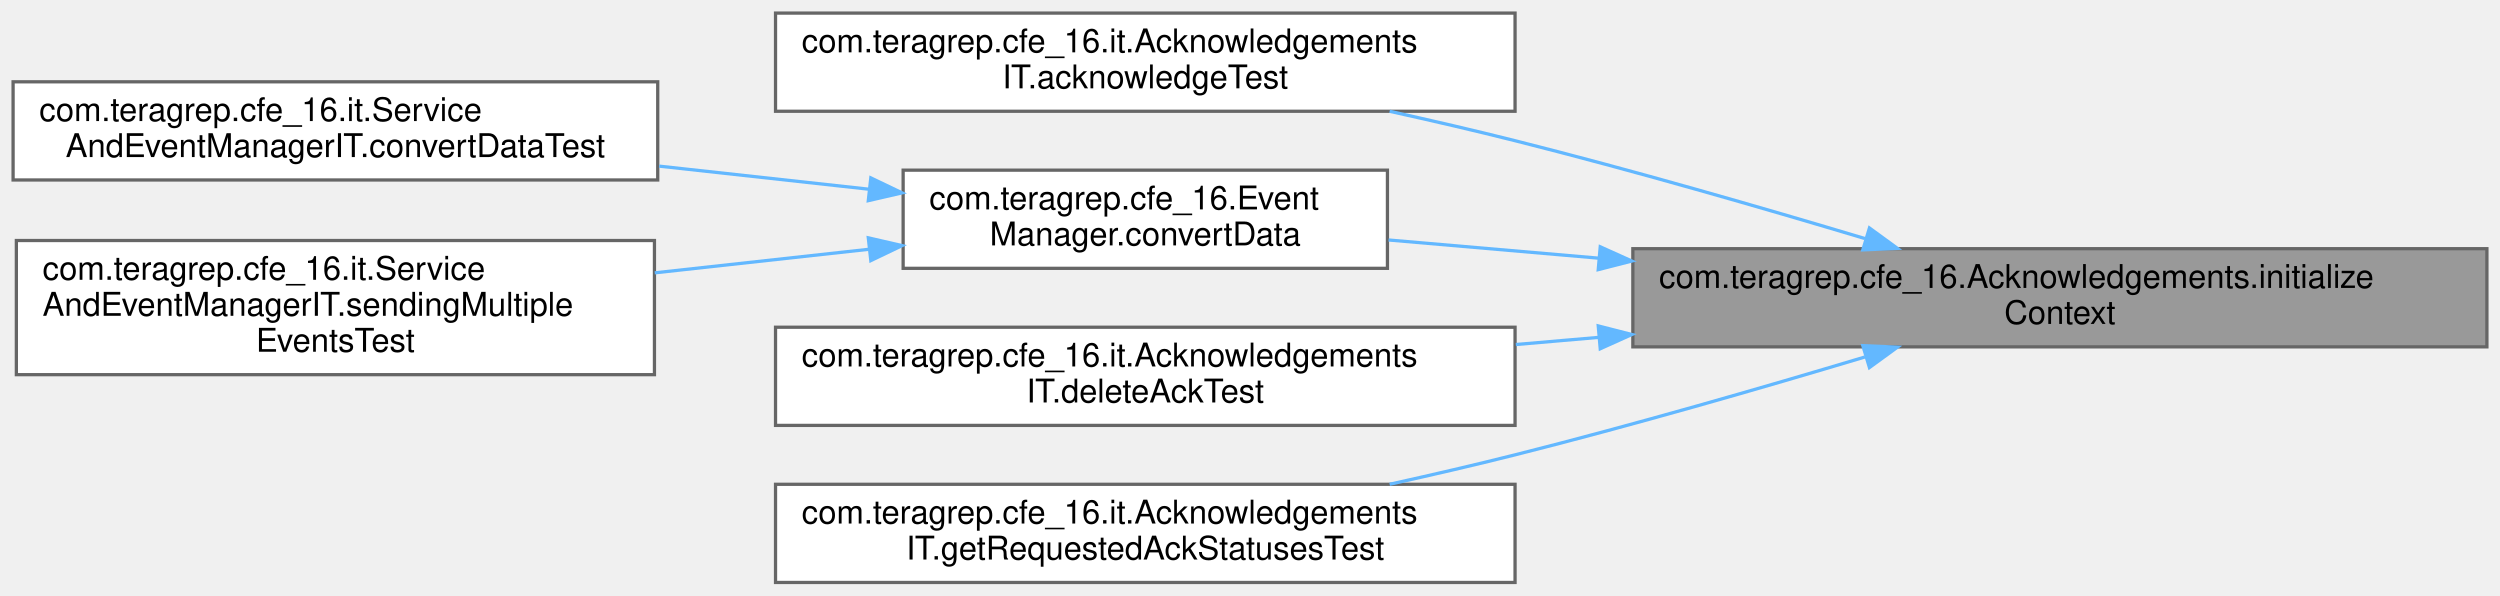
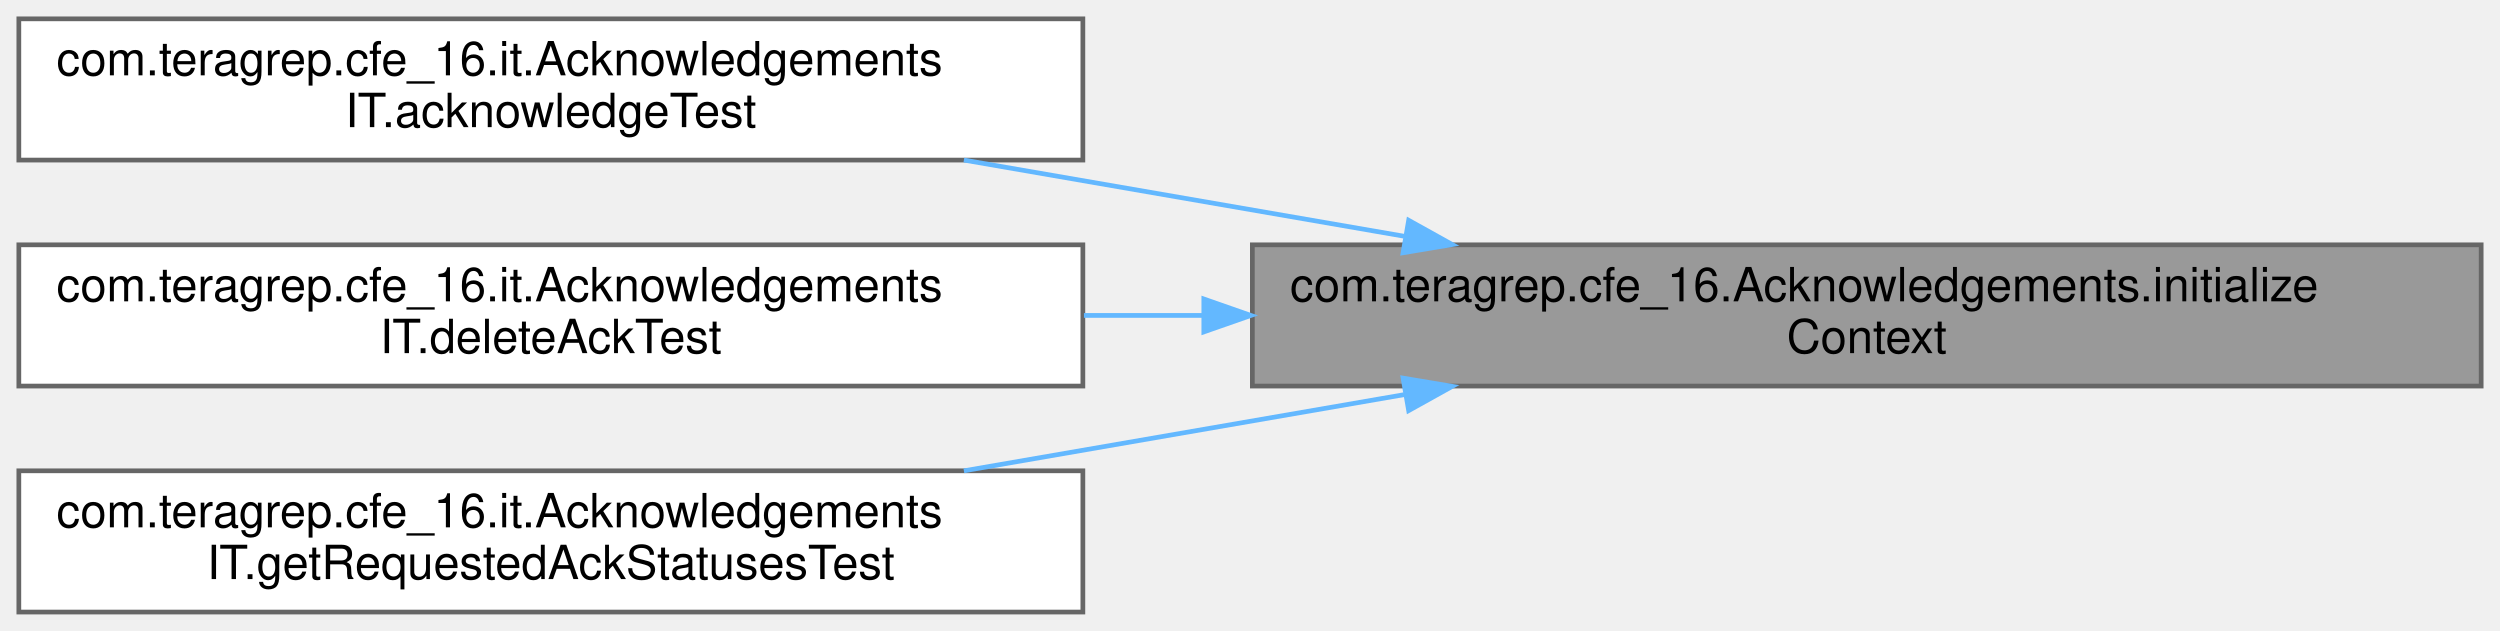
- <svg xmlns="http://www.w3.org/2000/svg" xmlns:xlink="http://www.w3.org/1999/xlink" width="764pt" height="182pt" viewBox="0.00 0.00 764.00 182.00">
-   <g id="graph0" class="graph" transform="scale(1 1) rotate(0) translate(4 178)">
+ <svg xmlns="http://www.w3.org/2000/svg" xmlns:xlink="http://www.w3.org/1999/xlink" width="531pt" height="134pt" viewBox="0.00 0.00 531.00 134.00">
+   <g id="graph0" class="graph" transform="scale(1 1) rotate(0) translate(4 130)">
    <g id="Node000001" class="node">
      <g id="a_Node000001">
        <a xlink:title="This method has to be called first before calling any other Ack related methods.">
-           <polygon fill="#999999" stroke="#666666" points="756,-102 495,-102 495,-72 756,-72 756,-102" />
-           <text text-anchor="start" x="503" y="-90" font-family="Helvetica,sans-Serif" font-size="10.00">com.teragrep.cfe_16.Acknowledgements.initialize</text>
-           <text text-anchor="middle" x="625.5" y="-79" font-family="Helvetica,sans-Serif" font-size="10.00">Context</text>
+           <polygon fill="#999999" stroke="#666666" points="523,-78 262,-78 262,-48 523,-48 523,-78" />
+           <text text-anchor="start" x="270" y="-66" font-family="Helvetica,sans-Serif" font-size="10.00">com.teragrep.cfe_16.Acknowledgements.initialize</text>
+           <text text-anchor="middle" x="392.5" y="-55" font-family="Helvetica,sans-Serif" font-size="10.00">Context</text>
        </a>
      </g>
    </g>
    <g id="Node000002" class="node">
      <g id="a_Node000002">
        <a xlink:href="classcom_1_1teragrep_1_1cfe__16_1_1it_1_1AcknowledgementsIT.html#ad7d230669d75e6c83a2d4364e6ce1a10" target="_top" xlink:title=" ">
-           <polygon fill="white" stroke="#666666" points="459,-174 233,-174 233,-144 459,-144 459,-174" />
-           <text text-anchor="start" x="241" y="-162" font-family="Helvetica,sans-Serif" font-size="10.00">com.teragrep.cfe_16.it.Acknowledgements</text>
-           <text text-anchor="middle" x="346" y="-151" font-family="Helvetica,sans-Serif" font-size="10.00">IT.acknowledgeTest</text>
+           <polygon fill="white" stroke="#666666" points="226,-126 0,-126 0,-96 226,-96 226,-126" />
+           <text text-anchor="start" x="8" y="-114" font-family="Helvetica,sans-Serif" font-size="10.00">com.teragrep.cfe_16.it.Acknowledgements</text>
+           <text text-anchor="middle" x="113" y="-103" font-family="Helvetica,sans-Serif" font-size="10.00">IT.acknowledgeTest</text>
        </a>
      </g>
    </g>
    <g id="edge1_Node000001_Node000002" class="edge">
      <g id="a_edge1_Node000001_Node000002">
        <a xlink:title=" ">
-           <path fill="none" stroke="#63b8ff" d="M565.93,-105.09C534.39,-114.55 494.73,-126 459,-135 446.66,-138.11 433.49,-141.16 420.67,-143.99" />
-           <polygon fill="#63b8ff" stroke="#63b8ff" points="567.3,-108.33 575.87,-102.09 565.28,-101.63 567.3,-108.33" />
+           <path fill="none" stroke="#63b8ff" d="M294.25,-79.82C263.8,-85.09 230.41,-90.86 200.73,-96" />
+           <polygon fill="#63b8ff" stroke="#63b8ff" points="295.2,-83.21 304.46,-78.06 294.01,-76.31 295.2,-83.21" />
        </a>
      </g>
    </g>
    <g id="Node000003" class="node">
      <g id="a_Node000003">
-         <a xlink:href="classcom_1_1teragrep_1_1cfe__16_1_1EventManager.html#a7b24737679da20559ee1da24b25eed93" target="_top" xlink:title=" ">
-           <polygon fill="white" stroke="#666666" points="420,-126 272,-126 272,-96 420,-96 420,-126" />
-           <text text-anchor="start" x="280" y="-114" font-family="Helvetica,sans-Serif" font-size="10.00">com.teragrep.cfe_16.Event</text>
-           <text text-anchor="middle" x="346" y="-103" font-family="Helvetica,sans-Serif" font-size="10.00">Manager.convertData</text>
+         <a xlink:href="classcom_1_1teragrep_1_1cfe__16_1_1it_1_1AcknowledgementsIT.html#a145cd25807c91ed7c62729cf106b5bbc" target="_top" xlink:title=" ">
+           <polygon fill="white" stroke="#666666" points="226,-78 0,-78 0,-48 226,-48 226,-78" />
+           <text text-anchor="start" x="8" y="-66" font-family="Helvetica,sans-Serif" font-size="10.00">com.teragrep.cfe_16.it.Acknowledgements</text>
+           <text text-anchor="middle" x="113" y="-55" font-family="Helvetica,sans-Serif" font-size="10.00">IT.deleteAckTest</text>
        </a>
      </g>
    </g>
    <g id="edge2_Node000001_Node000003" class="edge">
      <g id="a_edge2_Node000001_Node000003">
        <a xlink:title=" ">
-           <path fill="none" stroke="#63b8ff" d="M484.5,-99.11C462.32,-101.03 440.18,-102.94 420.35,-104.66" />
-           <polygon fill="#63b8ff" stroke="#63b8ff" points="485.03,-102.58 494.69,-98.23 484.42,-95.6 485.03,-102.58" />
-         </a>
-       </g>
-     </g>
-     <g id="Node000006" class="node">
-       <g id="a_Node000006">
-         <a xlink:href="classcom_1_1teragrep_1_1cfe__16_1_1it_1_1AcknowledgementsIT.html#a145cd25807c91ed7c62729cf106b5bbc" target="_top" xlink:title=" ">
-           <polygon fill="white" stroke="#666666" points="459,-78 233,-78 233,-48 459,-48 459,-78" />
-           <text text-anchor="start" x="241" y="-66" font-family="Helvetica,sans-Serif" font-size="10.00">com.teragrep.cfe_16.it.Acknowledgements</text>
-           <text text-anchor="middle" x="346" y="-55" font-family="Helvetica,sans-Serif" font-size="10.00">IT.deleteAckTest</text>
-         </a>
-       </g>
-     </g>
-     <g id="edge5_Node000001_Node000006" class="edge">
-       <g id="a_edge5_Node000001_Node000006">
-         <a xlink:title=" ">
-           <path fill="none" stroke="#63b8ff" d="M484.68,-74.91C476.14,-74.17 467.62,-73.43 459.23,-72.71" />
-           <polygon fill="#63b8ff" stroke="#63b8ff" points="484.42,-78.4 494.69,-75.77 485.03,-71.42 484.42,-78.4" />
-         </a>
-       </g>
-     </g>
-     <g id="Node000007" class="node">
-       <g id="a_Node000007">
-         <a xlink:href="classcom_1_1teragrep_1_1cfe__16_1_1it_1_1AcknowledgementsIT.html#adf6b572a31548b5d7c7e9780f8f79bac" target="_top" xlink:title=" ">
-           <polygon fill="white" stroke="#666666" points="459,-30 233,-30 233,0 459,0 459,-30" />
-           <text text-anchor="start" x="241" y="-18" font-family="Helvetica,sans-Serif" font-size="10.00">com.teragrep.cfe_16.it.Acknowledgements</text>
-           <text text-anchor="middle" x="346" y="-7" font-family="Helvetica,sans-Serif" font-size="10.00">IT.getRequestedAckStatusesTest</text>
-         </a>
-       </g>
-     </g>
-     <g id="edge6_Node000001_Node000007" class="edge">
-       <g id="a_edge6_Node000001_Node000007">
-         <a xlink:title=" ">
-           <path fill="none" stroke="#63b8ff" d="M565.93,-68.91C534.39,-59.45 494.73,-48 459,-39 446.66,-35.89 433.49,-32.84 420.67,-30.01" />
-           <polygon fill="#63b8ff" stroke="#63b8ff" points="565.28,-72.37 575.87,-71.91 567.3,-65.67 565.28,-72.37" />
+           <path fill="none" stroke="#63b8ff" d="M251.68,-63C243.14,-63 234.62,-63 226.23,-63" />
+           <polygon fill="#63b8ff" stroke="#63b8ff" points="251.69,-66.5 261.69,-63 251.69,-59.5 251.69,-66.5" />
        </a>
      </g>
    </g>
    <g id="Node000004" class="node">
      <g id="a_Node000004">
-         <a xlink:href="classcom_1_1teragrep_1_1cfe__16_1_1it_1_1ServiceAndEventManagerIT.html#a181af6902da37bde7ba1e56614540437" target="_top" xlink:title=" ">
-           <polygon fill="white" stroke="#666666" points="197,-153 0,-153 0,-123 197,-123 197,-153" />
-           <text text-anchor="start" x="8" y="-141" font-family="Helvetica,sans-Serif" font-size="10.00">com.teragrep.cfe_16.it.Service</text>
-           <text text-anchor="middle" x="98.5" y="-130" font-family="Helvetica,sans-Serif" font-size="10.00">AndEventManagerIT.convertDataTest</text>
+         <a xlink:href="classcom_1_1teragrep_1_1cfe__16_1_1it_1_1AcknowledgementsIT.html#adf6b572a31548b5d7c7e9780f8f79bac" target="_top" xlink:title=" ">
+           <polygon fill="white" stroke="#666666" points="226,-30 0,-30 0,0 226,0 226,-30" />
+           <text text-anchor="start" x="8" y="-18" font-family="Helvetica,sans-Serif" font-size="10.00">com.teragrep.cfe_16.it.Acknowledgements</text>
+           <text text-anchor="middle" x="113" y="-7" font-family="Helvetica,sans-Serif" font-size="10.00">IT.getRequestedAckStatusesTest</text>
        </a>
      </g>
    </g>
-     <g id="edge3_Node000003_Node000004" class="edge">
-       <g id="a_edge3_Node000003_Node000004">
+     <g id="edge3_Node000001_Node000004" class="edge">
+       <g id="a_edge3_Node000001_Node000004">
        <a xlink:title=" ">
-           <path fill="none" stroke="#63b8ff" d="M261.68,-120.16C241.03,-122.43 218.71,-124.89 197.43,-127.23" />
-           <polygon fill="#63b8ff" stroke="#63b8ff" points="262.12,-123.64 271.67,-119.06 261.35,-116.68 262.12,-123.64" />
-         </a>
-       </g>
-     </g>
-     <g id="Node000005" class="node">
-       <g id="a_Node000005">
-         <a xlink:href="classcom_1_1teragrep_1_1cfe__16_1_1it_1_1ServiceAndEventManagerIT.html#a5339949b5816661f5d3adaf45fa90319" target="_top" xlink:title=" ">
-           <polygon fill="white" stroke="#666666" points="196,-104.5 1,-104.5 1,-63.5 196,-63.5 196,-104.5" />
-           <text text-anchor="start" x="9" y="-92.5" font-family="Helvetica,sans-Serif" font-size="10.00">com.teragrep.cfe_16.it.Service</text>
-           <text text-anchor="start" x="9" y="-81.5" font-family="Helvetica,sans-Serif" font-size="10.00">AndEventManagerIT.sendingMultiple</text>
-           <text text-anchor="middle" x="98.5" y="-70.5" font-family="Helvetica,sans-Serif" font-size="10.00">EventsTest</text>
-         </a>
-       </g>
-     </g>
-     <g id="edge4_Node000003_Node000005" class="edge">
-       <g id="a_edge4_Node000003_Node000005">
-         <a xlink:title=" ">
-           <path fill="none" stroke="#63b8ff" d="M261.5,-101.82C240.46,-99.5 217.7,-97 196.08,-94.62" />
-           <polygon fill="#63b8ff" stroke="#63b8ff" points="261.35,-105.32 271.67,-102.94 262.12,-98.36 261.35,-105.32" />
+           <path fill="none" stroke="#63b8ff" d="M294.25,-46.18C263.8,-40.91 230.41,-35.14 200.73,-30" />
+           <polygon fill="#63b8ff" stroke="#63b8ff" points="294.01,-49.69 304.46,-47.94 295.2,-42.79 294.01,-49.69" />
        </a>
      </g>
    </g>
  </g>
</svg>
